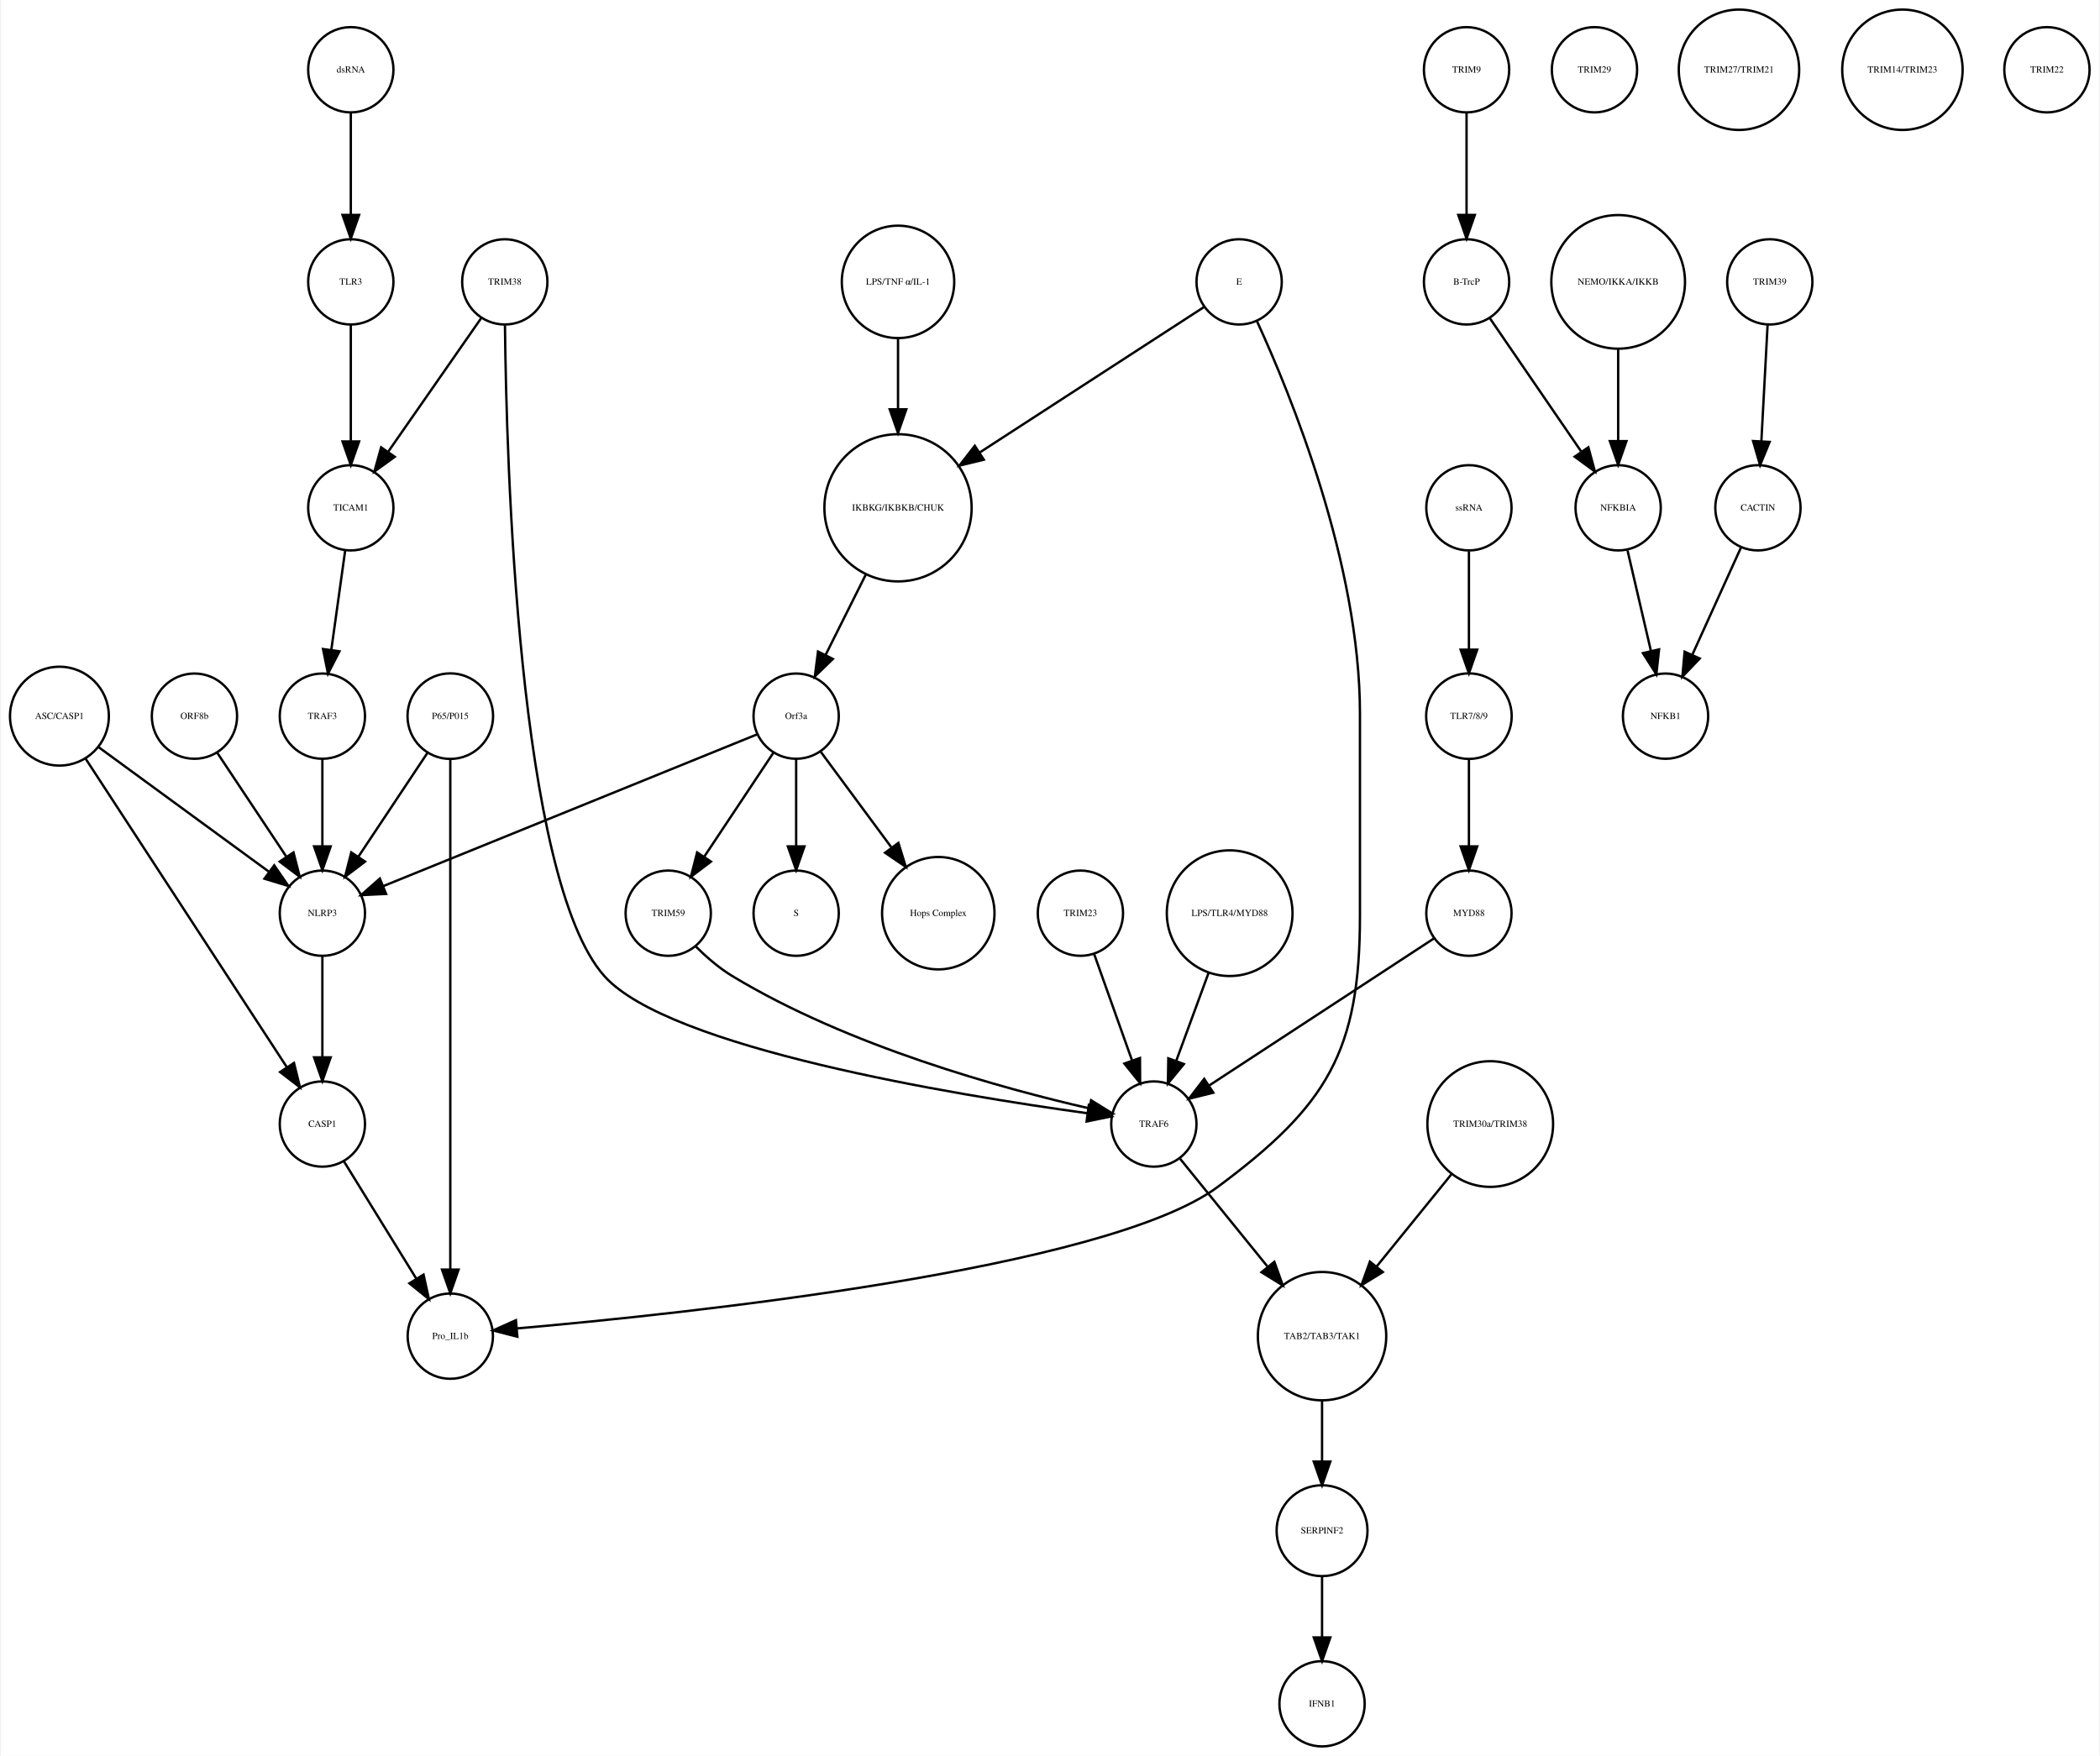
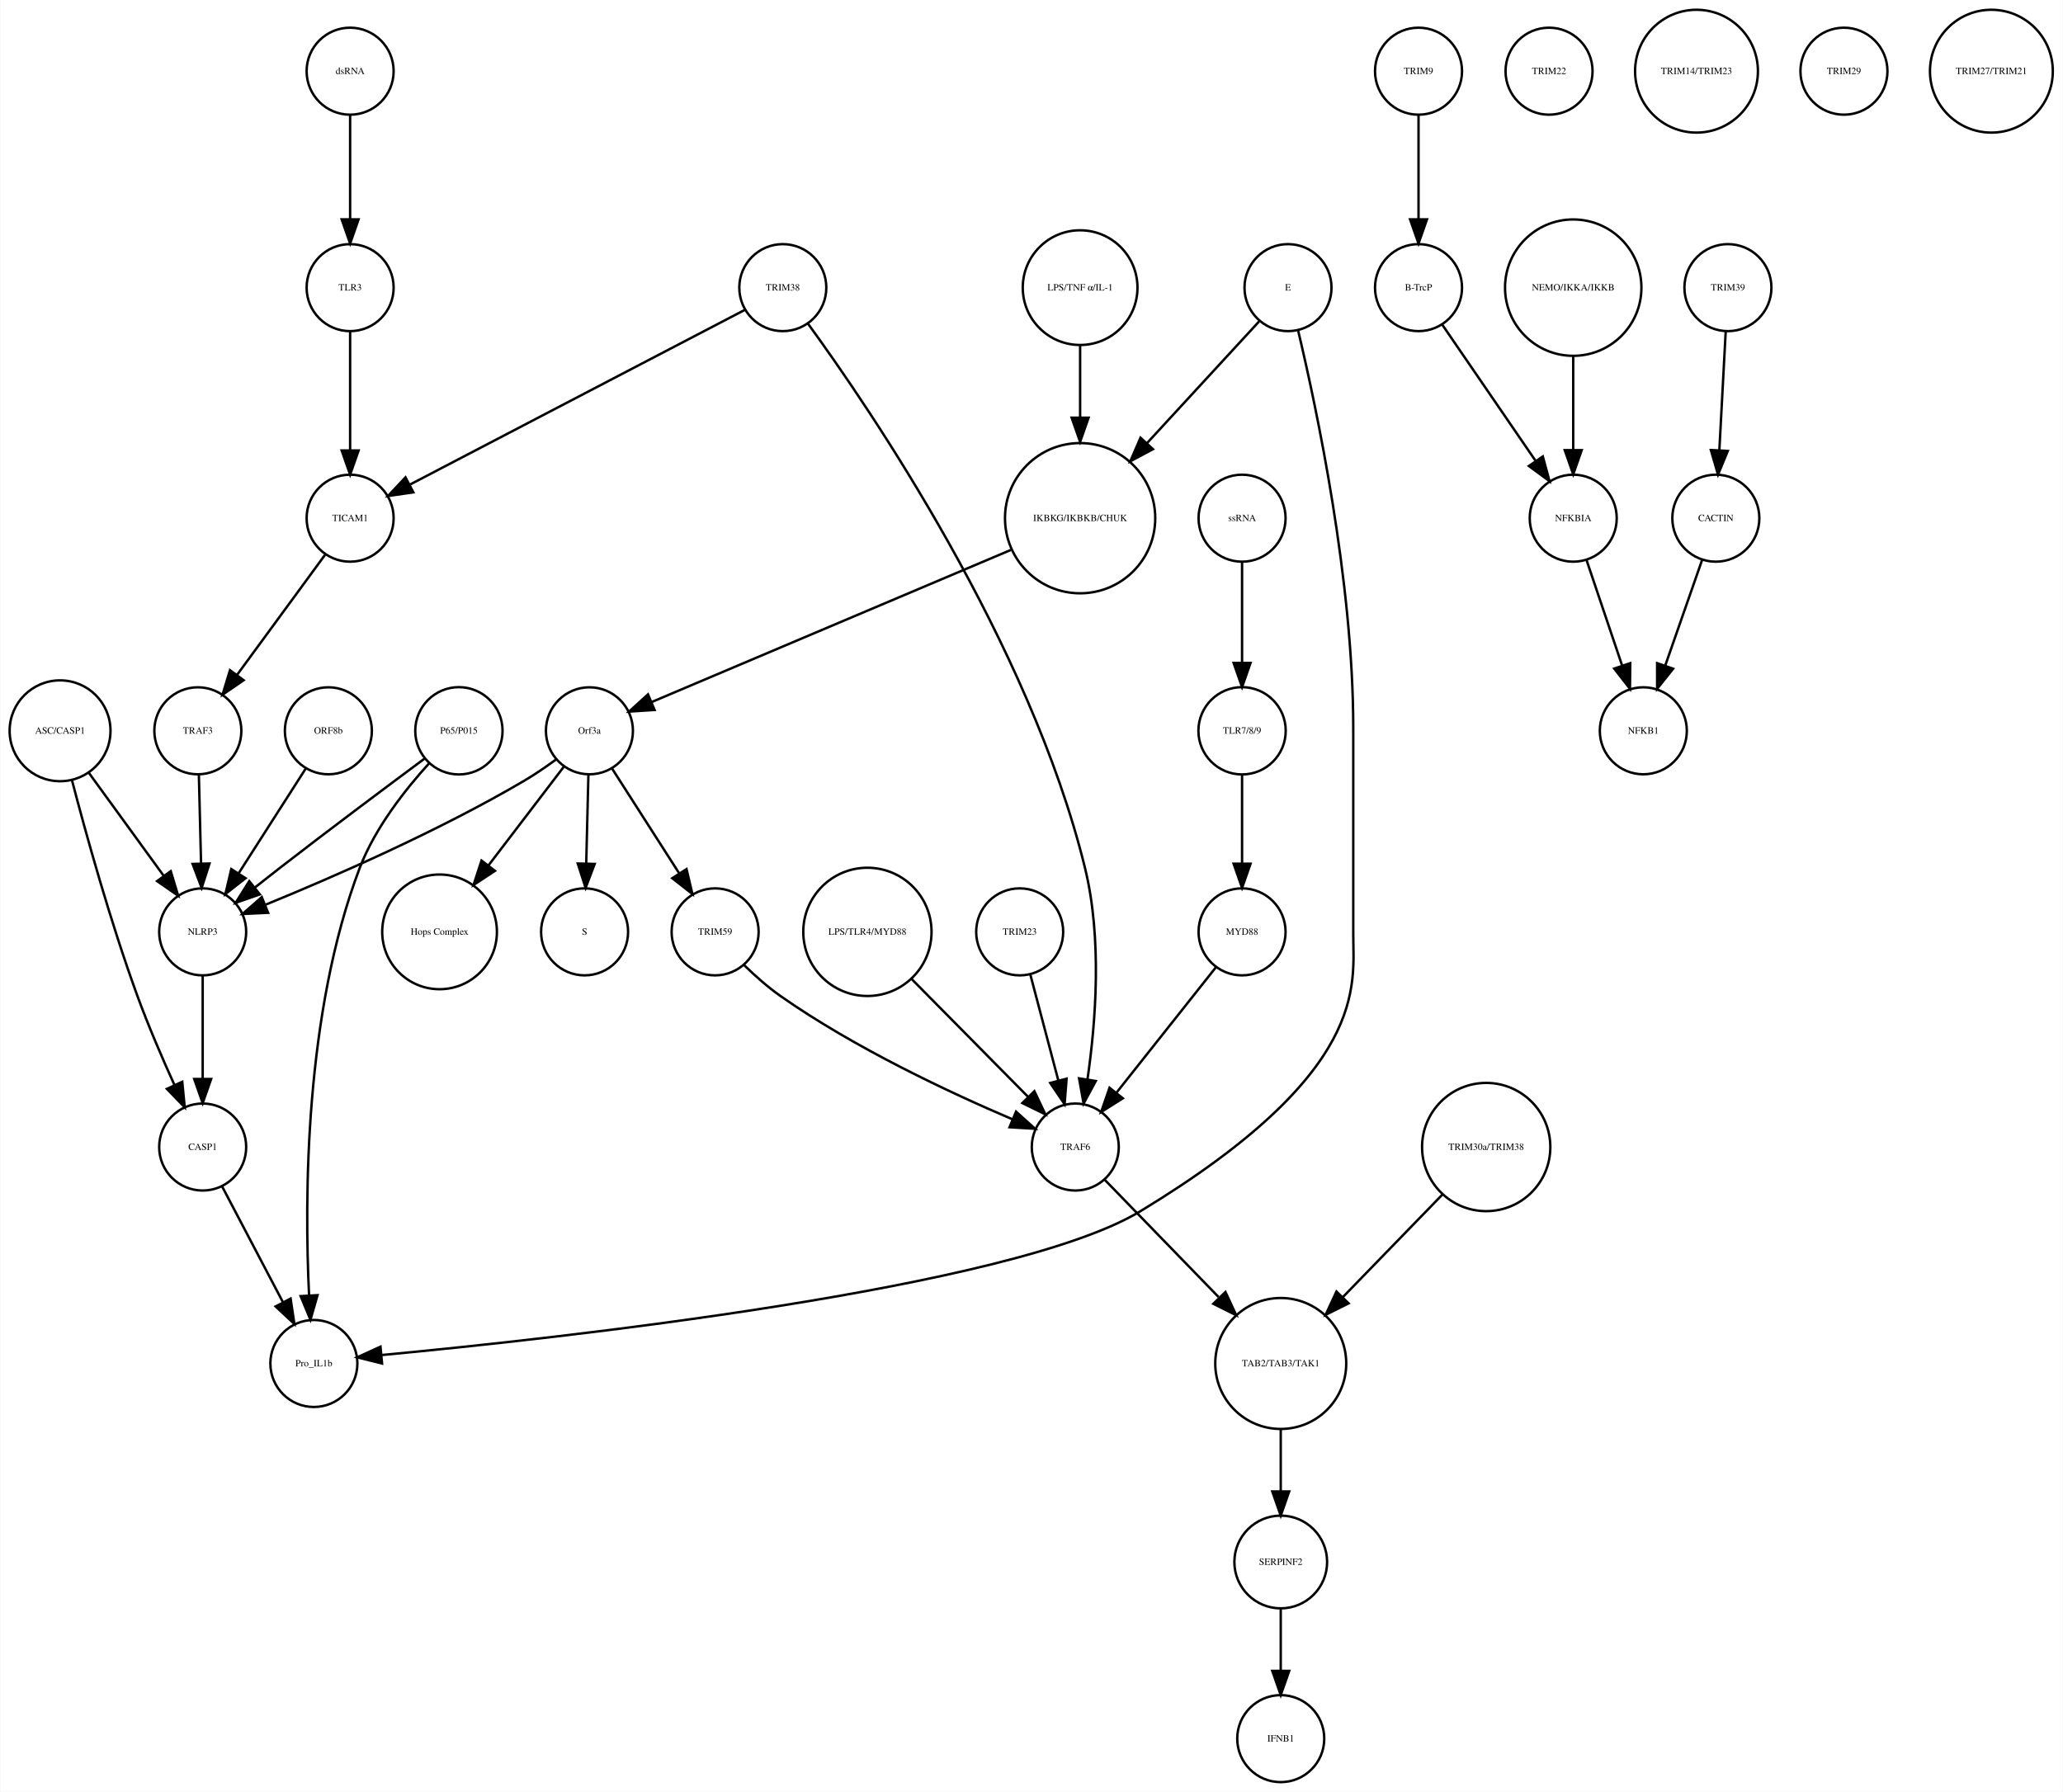
- <svg xmlns="http://www.w3.org/2000/svg" width="886pt" height="741pt" viewBox="0.00 0.00 885.68 741.41">
+ <svg xmlns="http://www.w3.org/2000/svg" width="853pt" height="741pt" viewBox="0.00 0.00 853.14 741.41">
  <g id="graph0" class="graph" transform="scale(1 1) rotate(0) translate(4 737.415)">
-     <polygon fill="white" stroke="none" points="-4,4 -4,-737.415 881.683,-737.415 881.683,4 -4,4" />
+     <polygon fill="white" stroke="none" points="-4,4 -4,-737.415 849.139,-737.415 849.139,4 -4,4" />
    <g id="node1" class="node">
-       <ellipse fill="none" stroke="black" cx="374.683" cy="-522.999" rx="31.08" ry="31.08" />
-       <text text-anchor="middle" x="374.683" y="-521.799" font-family="Times,serif" font-size="4.00">IKBKG/IKBKB/CHUK</text>
+       <ellipse fill="none" stroke="black" cx="442.683" cy="-522.999" rx="31.08" ry="31.08" />
+       <text text-anchor="middle" x="442.683" y="-521.799" font-family="Times,serif" font-size="4.00">IKBKG/IKBKB/CHUK</text>
    </g>
    <g id="node2" class="node">
-       <ellipse fill="none" stroke="black" cx="331.683" cy="-435.026" rx="18" ry="18" />
-       <text text-anchor="middle" x="331.683" y="-433.826" font-family="Times,serif" font-size="4.00">Orf3a</text>
+       <ellipse fill="none" stroke="black" cx="239.683" cy="-435.026" rx="18" ry="18" />
+       <text text-anchor="middle" x="239.683" y="-433.826" font-family="Times,serif" font-size="4.00">Orf3a</text>
    </g>
    <g id="edge1" class="edge">
-       <path fill="none" stroke="black" d="M361.077,-494.796C355.652,-483.949 349.448,-471.545 344.142,-460.936" />
-       <polygon fill="black" stroke="black" points="347.173,-459.173 339.57,-451.795 340.913,-462.304 347.173,-459.173" />
+       <path fill="none" stroke="black" d="M414.028,-509.863C374.4,-493.08 303.459,-463.036 265.432,-446.931" />
+       <polygon fill="black" stroke="black" points="266.645,-443.644 256.072,-442.967 263.915,-450.09 266.645,-443.644" />
    </g>
    <g id="node3" class="node">
-       <ellipse fill="none" stroke="black" cx="331.683" cy="-351.827" rx="18" ry="18" />
-       <text text-anchor="middle" x="331.683" y="-350.627" font-family="Times,serif" font-size="4.00">S</text>
+       <ellipse fill="none" stroke="black" cx="237.683" cy="-351.827" rx="18" ry="18" />
+       <text text-anchor="middle" x="237.683" y="-350.627" font-family="Times,serif" font-size="4.00">S</text>
    </g>
    <g id="edge2" class="edge">
-       <path fill="none" stroke="black" d="M331.683,-416.806C331.683,-406.148 331.683,-392.23 331.683,-380.097" />
-       <polygon fill="black" stroke="black" points="335.183,-380.022 331.683,-370.022 328.183,-380.022 335.183,-380.022" />
+       <path fill="none" stroke="black" d="M239.259,-416.806C238.996,-406.148 238.653,-392.23 238.355,-380.097" />
+       <polygon fill="black" stroke="black" points="241.852,-379.933 238.106,-370.022 234.854,-380.106 241.852,-379.933" />
    </g>
    <g id="node9" class="node">
-       <ellipse fill="none" stroke="black" cx="391.683" cy="-351.827" rx="23.73" ry="23.73" />
-       <text text-anchor="middle" x="391.683" y="-350.627" font-family="Times,serif" font-size="4.00">Hops Complex</text>
+       <ellipse fill="none" stroke="black" cx="177.683" cy="-351.827" rx="23.73" ry="23.73" />
+       <text text-anchor="middle" x="177.683" y="-350.627" font-family="Times,serif" font-size="4.00">Hops Complex</text>
    </g>
    <g id="edge3" class="edge">
-       <path fill="none" stroke="black" d="M342.134,-419.882C350.287,-408.85 361.85,-393.2 371.756,-379.794" />
-       <polygon fill="black" stroke="black" points="374.846,-381.502 377.974,-371.379 369.216,-377.342 374.846,-381.502" />
+       <path fill="none" stroke="black" d="M229.165,-420.252C220.639,-409.086 208.372,-393.02 197.951,-379.371" />
+       <polygon fill="black" stroke="black" points="200.601,-377.075 191.75,-371.251 195.037,-381.323 200.601,-377.075" />
+     </g>
+     <g id="node17" class="node">
+       <ellipse fill="none" stroke="black" cx="79.683" cy="-351.827" rx="18" ry="18" />
+       <text text-anchor="middle" x="79.683" y="-350.627" font-family="Times,serif" font-size="4.00">NLRP3</text>
+     </g>
+     <g id="edge4" class="edge">
+       <path fill="none" stroke="black" d="M226.025,-423.269C221.856,-420.208 217.183,-416.99 212.683,-414.343 177.097,-393.418 133.187,-374.304 105.804,-363.112" />
+       <polygon fill="black" stroke="black" points="106.753,-359.721 96.169,-359.224 104.133,-366.212 106.753,-359.721" />
+     </g>
+     <g id="node38" class="node">
+       <ellipse fill="none" stroke="black" cx="291.683" cy="-351.827" rx="18" ry="18" />
+       <text text-anchor="middle" x="291.683" y="-350.627" font-family="Times,serif" font-size="4.00">TRIM59</text>
+     </g>
+     <g id="edge5" class="edge">
+       <path fill="none" stroke="black" d="M248.979,-419.51C256.696,-407.46 267.816,-390.096 276.774,-376.107" />
+       <polygon fill="black" stroke="black" points="279.846,-377.801 282.291,-367.492 273.951,-374.026 279.846,-377.801" />
+     </g>
+     <g id="node4" class="node">
+       <ellipse fill="none" stroke="black" cx="582.683" cy="-707.959" rx="18" ry="18" />
+       <text text-anchor="middle" x="582.683" y="-706.759" font-family="Times,serif" font-size="4.00">TRIM9</text>
+     </g>
+     <g id="node5" class="node">
+       <ellipse fill="none" stroke="black" cx="582.683" cy="-618.396" rx="18" ry="18" />
+       <text text-anchor="middle" x="582.683" y="-617.196" font-family="Times,serif" font-size="4.00">B-TrcP</text>
+     </g>
+     <g id="edge6" class="edge">
+       <path fill="none" stroke="black" d="M582.683,-689.659C582.683,-677.426 582.683,-660.775 582.683,-646.753" />
+       <polygon fill="black" stroke="black" points="586.183,-646.659 582.683,-636.659 579.183,-646.659 586.183,-646.659" />
+     </g>
+     <g id="node21" class="node">
+       <ellipse fill="none" stroke="black" cx="646.683" cy="-522.999" rx="18" ry="18" />
+       <text text-anchor="middle" x="646.683" y="-521.799" font-family="Times,serif" font-size="4.00">NFKBIA</text>
+     </g>
+     <g id="edge7" class="edge">
+       <path fill="none" stroke="black" d="M592.403,-603.211C602.647,-588.262 618.937,-564.489 631.002,-546.883" />
+       <polygon fill="black" stroke="black" points="634.106,-548.545 636.871,-538.317 628.331,-544.588 634.106,-548.545" />
+     </g>
+     <g id="node6" class="node">
+       <ellipse fill="none" stroke="black" cx="710.683" cy="-618.396" rx="18" ry="18" />
+       <text text-anchor="middle" x="710.683" y="-617.196" font-family="Times,serif" font-size="4.00">TRIM39</text>
+     </g>
+     <g id="node7" class="node">
+       <ellipse fill="none" stroke="black" cx="705.683" cy="-522.999" rx="18" ry="18" />
+       <text text-anchor="middle" x="705.683" y="-521.799" font-family="Times,serif" font-size="4.00">CACTIN</text>
+     </g>
+     <g id="edge8" class="edge">
+       <path fill="none" stroke="black" d="M709.766,-600.265C709.033,-586.573 707.991,-567.12 707.144,-551.288" />
+       <polygon fill="black" stroke="black" points="710.624,-550.819 706.594,-541.021 703.634,-551.193 710.624,-550.819" />
+     </g>
+     <g id="node8" class="node">
+       <ellipse fill="none" stroke="black" cx="675.683" cy="-435.026" rx="18" ry="18" />
+       <text text-anchor="middle" x="675.683" y="-433.826" font-family="Times,serif" font-size="4.00">NFKB1</text>
+     </g>
+     <g id="edge9" class="edge">
+       <path fill="none" stroke="black" d="M700.04,-505.828C695.751,-493.538 689.764,-476.378 684.798,-462.149" />
+       <polygon fill="black" stroke="black" points="688.002,-460.705 681.402,-452.417 681.392,-463.012 688.002,-460.705" />
+     </g>
+     <g id="node10" class="node">
+       <ellipse fill="none" stroke="black" cx="525.683" cy="-91.092" rx="19.184" ry="19.184" />
+       <text text-anchor="middle" x="525.683" y="-89.892" font-family="Times,serif" font-size="4.00">SERPINF2</text>
+     </g>
+     <g id="node37" class="node">
+       <ellipse fill="none" stroke="black" cx="525.683" cy="-18" rx="18" ry="18" />
+       <text text-anchor="middle" x="525.683" y="-16.8" font-family="Times,serif" font-size="4.00">IFNB1</text>
+     </g>
+     <g id="edge10" class="edge">
+       <path fill="none" stroke="black" d="M525.683,-71.784C525.683,-64.031 525.683,-54.836 525.683,-46.309" />
+       <polygon fill="black" stroke="black" points="529.183,-46.025 525.683,-36.026 522.183,-46.026 529.183,-46.025" />
+     </g>
+     <g id="node11" class="node">
+       <ellipse fill="none" stroke="black" cx="140.683" cy="-522.999" rx="18" ry="18" />
+       <text text-anchor="middle" x="140.683" y="-521.799" font-family="Times,serif" font-size="4.00">TICAM1</text>
+     </g>
+     <g id="node28" class="node">
+       <ellipse fill="none" stroke="black" cx="77.683" cy="-435.026" rx="18" ry="18" />
+       <text text-anchor="middle" x="77.683" y="-433.826" font-family="Times,serif" font-size="4.00">TRAF3</text>
+     </g>
+     <g id="edge11" class="edge">
+       <path fill="none" stroke="black" d="M130.28,-507.802C120.372,-494.281 105.31,-473.728 93.84,-458.075" />
+       <polygon fill="black" stroke="black" points="96.626,-455.956 87.892,-449.959 90.98,-460.094 96.626,-455.956" />
+     </g>
+     <g id="node12" class="node">
+       <ellipse fill="none" stroke="black" cx="528.683" cy="-618.396" rx="18" ry="18" />
+       <text text-anchor="middle" x="528.683" y="-617.196" font-family="Times,serif" font-size="4.00">E</text>
+     </g>
+     <g id="edge13" class="edge">
+       <path fill="none" stroke="black" d="M516.725,-604.409C504.798,-591.456 486.048,-571.094 470.402,-554.102" />
+       <polygon fill="black" stroke="black" points="472.815,-551.556 463.467,-546.57 467.666,-556.297 472.815,-551.556" />
+     </g>
+     <g id="node29" class="node">
+       <ellipse fill="none" stroke="black" cx="125.683" cy="-173.231" rx="18" ry="18" />
+       <text text-anchor="middle" x="125.683" y="-172.031" font-family="Times,serif" font-size="4.00">Pro_IL1b</text>
+     </g>
+     <g id="edge12" class="edge">
+       <path fill="none" stroke="black" d="M532.902,-600.517C540.495,-568.608 555.683,-497.149 555.683,-436.026 555.683,-436.026 555.683,-436.026 555.683,-350.827 555.683,-329.602 562.58,-293.871 467.683,-236.277 414.567,-204.041 225.606,-183.518 153.719,-176.723" />
+       <polygon fill="black" stroke="black" points="153.889,-173.224 143.608,-175.786 153.242,-180.194 153.889,-173.224" />
    </g>
    <g id="node13" class="node">
-       <ellipse fill="none" stroke="black" cx="131.683" cy="-351.827" rx="18" ry="18" />
-       <text text-anchor="middle" x="131.683" y="-350.627" font-family="Times,serif" font-size="4.00">NLRP3</text>
-     </g>
-     <g id="edge5" class="edge">
-       <path fill="none" stroke="black" d="M315.316,-427.381C280.583,-413.28 199.266,-380.265 157.478,-363.3" />
-       <polygon fill="black" stroke="black" points="158.577,-359.969 147.995,-359.45 155.944,-366.455 158.577,-359.969" />
-     </g>
-     <g id="node33" class="node">
-       <ellipse fill="none" stroke="black" cx="277.683" cy="-351.827" rx="18" ry="18" />
-       <text text-anchor="middle" x="277.683" y="-350.627" font-family="Times,serif" font-size="4.00">TRIM59</text>
-     </g>
-     <g id="edge4" class="edge">
-       <path fill="none" stroke="black" d="M322.029,-419.51C313.966,-407.385 302.324,-389.88 292.992,-375.847" />
-       <polygon fill="black" stroke="black" points="295.705,-373.607 287.253,-367.218 289.877,-377.483 295.705,-373.607" />
-     </g>
-     <g id="node4" class="node">
-       <ellipse fill="none" stroke="black" cx="614.683" cy="-707.959" rx="18" ry="18" />
-       <text text-anchor="middle" x="614.683" y="-706.759" font-family="Times,serif" font-size="4.00">TRIM9</text>
-     </g>
-     <g id="node5" class="node">
-       <ellipse fill="none" stroke="black" cx="614.683" cy="-618.396" rx="18" ry="18" />
-       <text text-anchor="middle" x="614.683" y="-617.196" font-family="Times,serif" font-size="4.00">B-TrcP</text>
-     </g>
-     <g id="edge6" class="edge">
-       <path fill="none" stroke="black" d="M614.683,-689.659C614.683,-677.426 614.683,-660.775 614.683,-646.753" />
-       <polygon fill="black" stroke="black" points="618.183,-646.659 614.683,-636.659 611.183,-646.659 618.183,-646.659" />
-     </g>
-     <g id="node28" class="node">
-       <ellipse fill="none" stroke="black" cx="678.683" cy="-522.999" rx="18" ry="18" />
-       <text text-anchor="middle" x="678.683" y="-521.799" font-family="Times,serif" font-size="4.00">NFKBIA</text>
-     </g>
-     <g id="edge7" class="edge">
-       <path fill="none" stroke="black" d="M624.403,-603.211C634.647,-588.262 650.937,-564.489 663.002,-546.883" />
-       <polygon fill="black" stroke="black" points="666.106,-548.545 668.871,-538.317 660.331,-544.588 666.106,-548.545" />
-     </g>
-     <g id="node6" class="node">
-       <ellipse fill="none" stroke="black" cx="742.683" cy="-618.396" rx="18" ry="18" />
-       <text text-anchor="middle" x="742.683" y="-617.196" font-family="Times,serif" font-size="4.00">TRIM39</text>
-     </g>
-     <g id="node7" class="node">
-       <ellipse fill="none" stroke="black" cx="737.683" cy="-522.999" rx="18" ry="18" />
-       <text text-anchor="middle" x="737.683" y="-521.799" font-family="Times,serif" font-size="4.00">CACTIN</text>
-     </g>
-     <g id="edge8" class="edge">
-       <path fill="none" stroke="black" d="M741.766,-600.265C741.033,-586.573 739.991,-567.12 739.144,-551.288" />
-       <polygon fill="black" stroke="black" points="742.624,-550.819 738.594,-541.021 735.634,-551.193 742.624,-550.819" />
-     </g>
-     <g id="node8" class="node">
-       <ellipse fill="none" stroke="black" cx="698.683" cy="-435.026" rx="18" ry="18" />
-       <text text-anchor="middle" x="698.683" y="-433.826" font-family="Times,serif" font-size="4.00">NFKB1</text>
-     </g>
-     <g id="edge9" class="edge">
-       <path fill="none" stroke="black" d="M730.53,-506.23C724.812,-493.626 716.689,-475.72 710.078,-461.146" />
-       <polygon fill="black" stroke="black" points="713.109,-459.356 705.791,-451.695 706.735,-462.248 713.109,-459.356" />
-     </g>
-     <g id="node10" class="node">
-       <ellipse fill="none" stroke="black" cx="553.683" cy="-173.231" rx="27.094" ry="27.094" />
-       <text text-anchor="middle" x="553.683" y="-172.031" font-family="Times,serif" font-size="4.00">TAB2/TAB3/TAK1</text>
+       <ellipse fill="none" stroke="black" cx="354.683" cy="-351.827" rx="26.533" ry="26.533" />
+       <text text-anchor="middle" x="354.683" y="-350.627" font-family="Times,serif" font-size="4.00">LPS/TLR4/MYD88</text>
+     </g>
+     <g id="node39" class="node">
+       <ellipse fill="none" stroke="black" cx="440.683" cy="-262.794" rx="18" ry="18" />
+       <text text-anchor="middle" x="440.683" y="-261.594" font-family="Times,serif" font-size="4.00">TRAF6</text>
+     </g>
+     <g id="edge14" class="edge">
+       <path fill="none" stroke="black" d="M372.921,-332.369C387.113,-318.007 406.763,-298.121 421.25,-283.461" />
+       <polygon fill="black" stroke="black" points="423.759,-285.901 428.298,-276.327 418.78,-280.98 423.759,-285.901" />
+     </g>
+     <g id="node14" class="node">
+       <ellipse fill="none" stroke="black" cx="509.683" cy="-435.026" rx="18.062" ry="18.062" />
+       <text text-anchor="middle" x="509.683" y="-433.826" font-family="Times,serif" font-size="4.00">TLR7/8/9</text>
+     </g>
+     <g id="node36" class="node">
+       <ellipse fill="none" stroke="black" cx="509.683" cy="-351.827" rx="18" ry="18" />
+       <text text-anchor="middle" x="509.683" y="-350.627" font-family="Times,serif" font-size="4.00">MYD88</text>
+     </g>
+     <g id="edge15" class="edge">
+       <path fill="none" stroke="black" d="M509.683,-416.806C509.683,-406.148 509.683,-392.23 509.683,-380.097" />
+       <polygon fill="black" stroke="black" points="513.183,-380.022 509.683,-370.022 506.183,-380.022 513.183,-380.022" />
+     </g>
+     <g id="node15" class="node">
+       <ellipse fill="none" stroke="black" cx="79.683" cy="-262.794" rx="18" ry="18" />
+       <text text-anchor="middle" x="79.683" y="-261.594" font-family="Times,serif" font-size="4.00">CASP1</text>
+     </g>
+     <g id="edge16" class="edge">
+       <path fill="none" stroke="black" d="M87.695,-246.542C94.645,-233.313 104.827,-213.931 112.901,-198.562" />
+       <polygon fill="black" stroke="black" points="116.056,-200.083 117.608,-189.602 109.859,-196.827 116.056,-200.083" />
    </g>
    <g id="node16" class="node">
-       <ellipse fill="none" stroke="black" cx="553.683" cy="-91.092" rx="19.184" ry="19.184" />
-       <text text-anchor="middle" x="553.683" y="-89.892" font-family="Times,serif" font-size="4.00">SERPINF2</text>
-     </g>
-     <g id="edge10" class="edge">
-       <path fill="none" stroke="black" d="M553.683,-145.99C553.683,-137.774 553.683,-128.673 553.683,-120.325" />
-       <polygon fill="black" stroke="black" points="557.183,-120.277 553.683,-110.277 550.183,-120.277 557.183,-120.277" />
-     </g>
-     <g id="node11" class="node">
-       <ellipse fill="none" stroke="black" cx="553.683" cy="-18" rx="18" ry="18" />
-       <text text-anchor="middle" x="553.683" y="-16.8" font-family="Times,serif" font-size="4.00">IFNB1</text>
-     </g>
-     <g id="node12" class="node">
-       <ellipse fill="none" stroke="black" cx="668.683" cy="-707.959" rx="18" ry="18" />
-       <text text-anchor="middle" x="668.683" y="-706.759" font-family="Times,serif" font-size="4.00">TRIM29</text>
+       <ellipse fill="none" stroke="black" cx="509.683" cy="-522.999" rx="18" ry="18" />
+       <text text-anchor="middle" x="509.683" y="-521.799" font-family="Times,serif" font-size="4.00">ssRNA</text>
+     </g>
+     <g id="edge17" class="edge">
+       <path fill="none" stroke="black" d="M509.683,-504.601C509.683,-492.754 509.683,-476.83 509.683,-463.309" />
+       <polygon fill="black" stroke="black" points="513.183,-463.105 509.683,-453.105 506.183,-463.105 513.183,-463.105" />
+     </g>
+     <g id="edge18" class="edge">
+       <path fill="none" stroke="black" d="M79.683,-333.632C79.683,-321.473 79.683,-304.923 79.683,-290.986" />
+       <polygon fill="black" stroke="black" points="83.183,-290.953 79.683,-280.953 76.183,-290.953 83.183,-290.953" />
+     </g>
+     <g id="node18" class="node">
+       <ellipse fill="none" stroke="black" cx="610.683" cy="-262.794" rx="26.533" ry="26.533" />
+       <text text-anchor="middle" x="610.683" y="-261.594" font-family="Times,serif" font-size="4.00">TRIM30a/TRIM38</text>
    </g>
    <g id="node26" class="node">
-       <ellipse fill="none" stroke="black" cx="131.683" cy="-262.794" rx="18" ry="18" />
-       <text text-anchor="middle" x="131.683" y="-261.594" font-family="Times,serif" font-size="4.00">CASP1</text>
-     </g>
-     <g id="edge11" class="edge">
-       <path fill="none" stroke="black" d="M131.683,-333.632C131.683,-321.473 131.683,-304.923 131.683,-290.986" />
-       <polygon fill="black" stroke="black" points="135.183,-290.953 131.683,-280.953 128.183,-290.953 135.183,-290.953" />
-     </g>
-     <g id="node14" class="node">
-       <ellipse fill="none" stroke="black" cx="451.683" cy="-351.827" rx="18" ry="18" />
-       <text text-anchor="middle" x="451.683" y="-350.627" font-family="Times,serif" font-size="4.00">TRIM23</text>
-     </g>
-     <g id="node34" class="node">
-       <ellipse fill="none" stroke="black" cx="482.683" cy="-262.794" rx="18" ry="18" />
-       <text text-anchor="middle" x="482.683" y="-261.594" font-family="Times,serif" font-size="4.00">TRAF6</text>
-     </g>
-     <g id="edge12" class="edge">
-       <path fill="none" stroke="black" d="M457.514,-334.457C462.017,-321.814 468.333,-304.082 473.511,-289.544" />
-       <polygon fill="black" stroke="black" points="476.82,-290.685 476.878,-280.091 470.226,-288.337 476.82,-290.685" />
-     </g>
-     <g id="node15" class="node">
-       <ellipse fill="none" stroke="black" cx="615.683" cy="-351.827" rx="18" ry="18" />
-       <text text-anchor="middle" x="615.683" y="-350.627" font-family="Times,serif" font-size="4.00">MYD88</text>
-     </g>
-     <g id="edge13" class="edge">
-       <path fill="none" stroke="black" d="M600.941,-341.18C577.973,-326.15 533.444,-297.011 506.063,-279.094" />
-       <polygon fill="black" stroke="black" points="507.775,-276.031 497.49,-273.484 503.942,-281.888 507.775,-276.031" />
-     </g>
-     <g id="edge14" class="edge">
-       <path fill="none" stroke="black" d="M553.683,-71.784C553.683,-64.031 553.683,-54.836 553.683,-46.309" />
-       <polygon fill="black" stroke="black" points="557.183,-46.025 553.683,-36.026 550.183,-46.026 557.183,-46.025" />
-     </g>
-     <g id="node17" class="node">
-       <ellipse fill="none" stroke="black" cx="615.683" cy="-435.026" rx="18.062" ry="18.062" />
-       <text text-anchor="middle" x="615.683" y="-433.826" font-family="Times,serif" font-size="4.00">TLR7/8/9</text>
-     </g>
-     <g id="edge15" class="edge">
-       <path fill="none" stroke="black" d="M615.683,-416.806C615.683,-406.148 615.683,-392.23 615.683,-380.097" />
-       <polygon fill="black" stroke="black" points="619.183,-380.022 615.683,-370.022 612.183,-380.022 619.183,-380.022" />
-     </g>
-     <g id="node18" class="node">
-       <ellipse fill="none" stroke="black" cx="729.683" cy="-707.959" rx="25.412" ry="25.412" />
-       <text text-anchor="middle" x="729.683" y="-706.759" font-family="Times,serif" font-size="4.00">TRIM27/TRIM21</text>
+       <ellipse fill="none" stroke="black" cx="525.683" cy="-173.231" rx="27.094" ry="27.094" />
+       <text text-anchor="middle" x="525.683" y="-172.031" font-family="Times,serif" font-size="4.00">TAB2/TAB3/TAK1</text>
+     </g>
+     <g id="edge19" class="edge">
+       <path fill="none" stroke="black" d="M592.657,-243.224C580.65,-230.855 564.691,-214.415 551.363,-200.685" />
+       <polygon fill="black" stroke="black" points="553.747,-198.117 544.271,-193.379 548.725,-202.992 553.747,-198.117" />
    </g>
    <g id="node19" class="node">
-       <ellipse fill="none" stroke="black" cx="615.683" cy="-522.999" rx="18" ry="18" />
-       <text text-anchor="middle" x="615.683" y="-521.799" font-family="Times,serif" font-size="4.00">ssRNA</text>
-     </g>
-     <g id="edge16" class="edge">
-       <path fill="none" stroke="black" d="M615.683,-504.601C615.683,-492.754 615.683,-476.83 615.683,-463.309" />
-       <polygon fill="black" stroke="black" points="619.183,-463.105 615.683,-453.105 612.183,-463.105 619.183,-463.105" />
-     </g>
-     <g id="node20" class="node">
-       <ellipse fill="none" stroke="black" cx="798.683" cy="-707.959" rx="25.412" ry="25.412" />
-       <text text-anchor="middle" x="798.683" y="-706.759" font-family="Times,serif" font-size="4.00">TRIM14/TRIM23</text>
-     </g>
-     <g id="node21" class="node">
-       <ellipse fill="none" stroke="black" cx="143.683" cy="-522.999" rx="18" ry="18" />
-       <text text-anchor="middle" x="143.683" y="-521.799" font-family="Times,serif" font-size="4.00">TICAM1</text>
-     </g>
-     <g id="node22" class="node">
-       <ellipse fill="none" stroke="black" cx="131.683" cy="-435.026" rx="18" ry="18" />
-       <text text-anchor="middle" x="131.683" y="-433.826" font-family="Times,serif" font-size="4.00">TRAF3</text>
-     </g>
-     <g id="edge17" class="edge">
-       <path fill="none" stroke="black" d="M141.312,-505.013C139.636,-493.003 137.354,-476.654 135.432,-462.887" />
-       <polygon fill="black" stroke="black" points="138.898,-462.397 134.049,-452.976 131.965,-463.364 138.898,-462.397" />
-     </g>
-     <g id="edge18" class="edge">
-       <path fill="none" stroke="black" d="M131.683,-416.806C131.683,-406.148 131.683,-392.23 131.683,-380.097" />
-       <polygon fill="black" stroke="black" points="135.183,-380.022 131.683,-370.022 128.183,-380.022 135.183,-380.022" />
-     </g>
-     <g id="node23" class="node">
-       <ellipse fill="none" stroke="black" cx="514.683" cy="-351.827" rx="26.533" ry="26.533" />
-       <text text-anchor="middle" x="514.683" y="-350.627" font-family="Times,serif" font-size="4.00">LPS/TLR4/MYD88</text>
-     </g>
-     <g id="edge19" class="edge">
-       <path fill="none" stroke="black" d="M505.769,-326.583C501.535,-315.068 496.472,-301.297 492.167,-289.59" />
-       <polygon fill="black" stroke="black" points="495.356,-288.119 488.62,-279.941 488.786,-290.535 495.356,-288.119" />
-     </g>
-     <g id="node24" class="node">
-       <ellipse fill="none" stroke="black" cx="374.683" cy="-618.396" rx="23.73" ry="23.73" />
-       <text text-anchor="middle" x="374.683" y="-617.196" font-family="Times,serif" font-size="4.00">LPS/TNF α/IL-1</text>
-     </g>
-     <g id="edge20" class="edge">
-       <path fill="none" stroke="black" d="M374.683,-594.309C374.683,-585.408 374.683,-574.955 374.683,-564.87" />
-       <polygon fill="black" stroke="black" points="378.183,-564.574 374.683,-554.574 371.183,-564.574 378.183,-564.574" />
-     </g>
-     <g id="node25" class="node">
-       <ellipse fill="none" stroke="black" cx="678.683" cy="-618.396" rx="28.215" ry="28.215" />
-       <text text-anchor="middle" x="678.683" y="-617.196" font-family="Times,serif" font-size="4.00">NEMO/IKKA/IKKB</text>
-     </g>
-     <g id="edge21" class="edge">
-       <path fill="none" stroke="black" d="M678.683,-590.13C678.683,-577.887 678.683,-563.475 678.683,-551.235" />
-       <polygon fill="black" stroke="black" points="682.183,-551.147 678.683,-541.147 675.183,-551.147 682.183,-551.147" />
-     </g>
-     <g id="node39" class="node">
-       <ellipse fill="none" stroke="black" cx="185.683" cy="-173.231" rx="18" ry="18" />
-       <text text-anchor="middle" x="185.683" y="-172.031" font-family="Times,serif" font-size="4.00">Pro_IL1b</text>
-     </g>
-     <g id="edge22" class="edge">
-       <path fill="none" stroke="black" d="M140.843,-246.94C149.194,-233.398 161.667,-213.174 171.339,-197.49" />
-       <polygon fill="black" stroke="black" points="174.388,-199.214 176.658,-188.865 168.43,-195.54 174.388,-199.214" />
-     </g>
-     <g id="node27" class="node">
-       <ellipse fill="none" stroke="black" cx="859.683" cy="-707.959" rx="18" ry="18" />
-       <text text-anchor="middle" x="859.683" y="-706.759" font-family="Times,serif" font-size="4.00">TRIM22</text>
-     </g>
-     <g id="edge23" class="edge">
-       <path fill="none" stroke="black" d="M682.634,-505.013C685.446,-492.925 689.281,-476.442 692.497,-462.619" />
-       <polygon fill="black" stroke="black" points="695.951,-463.217 694.808,-452.684 689.133,-461.631 695.951,-463.217" />
-     </g>
-     <g id="node29" class="node">
-       <ellipse fill="none" stroke="black" cx="143.683" cy="-707.959" rx="18" ry="18" />
-       <text text-anchor="middle" x="143.683" y="-706.759" font-family="Times,serif" font-size="4.00">dsRNA</text>
-     </g>
-     <g id="node36" class="node">
-       <ellipse fill="none" stroke="black" cx="143.683" cy="-618.396" rx="18" ry="18" />
-       <text text-anchor="middle" x="143.683" y="-617.196" font-family="Times,serif" font-size="4.00">TLR3</text>
-     </g>
-     <g id="edge24" class="edge">
-       <path fill="none" stroke="black" d="M143.683,-689.659C143.683,-677.426 143.683,-660.775 143.683,-646.753" />
-       <polygon fill="black" stroke="black" points="147.183,-646.659 143.683,-636.659 140.183,-646.659 147.183,-646.659" />
-     </g>
-     <g id="node30" class="node">
-       <ellipse fill="none" stroke="black" cx="518.683" cy="-618.396" rx="18" ry="18" />
-       <text text-anchor="middle" x="518.683" y="-617.196" font-family="Times,serif" font-size="4.00">E</text>
-     </g>
-     <g id="edge25" class="edge">
-       <path fill="none" stroke="black" d="M503.815,-607.752C481.643,-593.372 439.299,-565.908 409.147,-546.352" />
-       <polygon fill="black" stroke="black" points="410.9,-543.317 400.605,-540.812 407.09,-549.19 410.9,-543.317" />
-     </g>
-     <g id="edge26" class="edge">
-       <path fill="none" stroke="black" d="M526.208,-601.8C540.395,-570.919 569.683,-499.482 569.683,-436.026 569.683,-436.026 569.683,-436.026 569.683,-350.827 569.683,-293.355 555.824,-270.542 509.683,-236.277 462.655,-201.354 283.915,-182.626 213.978,-176.509" />
-       <polygon fill="black" stroke="black" points="213.986,-172.998 203.725,-175.636 213.391,-179.972 213.986,-172.998" />
-     </g>
-     <g id="node31" class="node">
-       <ellipse fill="none" stroke="black" cx="624.683" cy="-262.794" rx="26.533" ry="26.533" />
-       <text text-anchor="middle" x="624.683" y="-261.594" font-family="Times,serif" font-size="4.00">TRIM30a/TRIM38</text>
-     </g>
-     <g id="edge27" class="edge">
-       <path fill="none" stroke="black" d="M608.216,-241.485C598.874,-229.964 587.035,-215.363 576.777,-202.713" />
-       <polygon fill="black" stroke="black" points="579.324,-200.296 570.307,-194.733 573.886,-204.705 579.324,-200.296" />
-     </g>
-     <g id="node32" class="node">
-       <ellipse fill="none" stroke="black" cx="77.683" cy="-435.026" rx="18" ry="18" />
-       <text text-anchor="middle" x="77.683" y="-433.826" font-family="Times,serif" font-size="4.00">ORF8b</text>
-     </g>
-     <g id="edge28" class="edge">
-       <path fill="none" stroke="black" d="M87.337,-419.51C95.4,-407.385 107.042,-389.88 116.374,-375.847" />
-       <polygon fill="black" stroke="black" points="119.489,-377.483 122.112,-367.218 113.66,-373.607 119.489,-377.483" />
-     </g>
-     <g id="edge29" class="edge">
-       <path fill="none" stroke="black" d="M289.132,-337.937C293.628,-333.464 299.057,-328.721 304.683,-325.31 353.671,-295.615 418.979,-277.752 455.323,-269.435" />
-       <polygon fill="black" stroke="black" points="456.189,-272.828 465.195,-267.249 454.675,-265.994 456.189,-272.828" />
-     </g>
-     <g id="edge30" class="edge">
-       <path fill="none" stroke="black" d="M493.777,-248.112C503.583,-236.018 518.205,-217.985 530.548,-202.762" />
-       <polygon fill="black" stroke="black" points="533.547,-204.622 537.126,-194.65 528.109,-200.213 533.547,-204.622" />
-     </g>
-     <g id="node35" class="node">
-       <ellipse fill="none" stroke="black" cx="208.683" cy="-618.396" rx="18" ry="18" />
-       <text text-anchor="middle" x="208.683" y="-617.196" font-family="Times,serif" font-size="4.00">TRIM38</text>
-     </g>
-     <g id="edge32" class="edge">
-       <path fill="none" stroke="black" d="M198.811,-603.211C188.407,-588.262 171.862,-564.489 159.609,-546.883" />
-       <polygon fill="black" stroke="black" points="162.233,-544.526 153.648,-538.317 156.487,-548.524 162.233,-544.526" />
-     </g>
-     <g id="edge31" class="edge">
-       <path fill="none" stroke="black" d="M208.757,-600.093C209.354,-543.68 214.156,-366.356 250.683,-325.31 277.757,-294.887 398.744,-275.059 454.445,-267.383" />
-       <polygon fill="black" stroke="black" points="455.223,-270.81 464.668,-266.01 454.291,-263.872 455.223,-270.81" />
-     </g>
-     <g id="edge33" class="edge">
-       <path fill="none" stroke="black" d="M143.683,-600.265C143.683,-586.573 143.683,-567.12 143.683,-551.288" />
-       <polygon fill="black" stroke="black" points="147.183,-551.02 143.683,-541.021 140.183,-551.021 147.183,-551.02" />
-     </g>
-     <g id="node37" class="node">
      <ellipse fill="none" stroke="black" cx="20.683" cy="-435.026" rx="20.867" ry="20.867" />
      <text text-anchor="middle" x="20.683" y="-433.826" font-family="Times,serif" font-size="4.00">ASC/CASP1</text>
    </g>
-     <g id="edge34" class="edge">
-       <path fill="none" stroke="black" d="M37.061,-422.045C56.142,-408.087 87.776,-384.946 109.161,-369.303" />
-       <polygon fill="black" stroke="black" points="111.352,-372.036 117.356,-363.307 107.219,-366.387 111.352,-372.036" />
-     </g>
-     <g id="edge35" class="edge">
-       <path fill="none" stroke="black" d="M31.528,-417.394C51.459,-386.828 93.943,-321.672 116.645,-286.856" />
-       <polygon fill="black" stroke="black" points="119.697,-288.584 122.227,-278.295 113.834,-284.76 119.697,-288.584" />
-     </g>
-     <g id="node38" class="node">
+     <g id="edge20" class="edge">
+       <path fill="none" stroke="black" d="M25.616,-414.54C31.355,-392.595 41.486,-355.992 52.683,-325.31 57.198,-312.938 62.983,-299.511 68.04,-288.368" />
+       <polygon fill="black" stroke="black" points="71.237,-289.793 72.245,-279.246 64.88,-286.862 71.237,-289.793" />
+     </g>
+     <g id="edge21" class="edge">
+       <path fill="none" stroke="black" d="M32.622,-417.594C41.517,-405.354 53.759,-388.505 63.528,-375.061" />
+       <polygon fill="black" stroke="black" points="66.483,-376.947 69.53,-366.8 60.82,-372.833 66.483,-376.947" />
+     </g>
+     <g id="node20" class="node">
+       <ellipse fill="none" stroke="black" cx="140.683" cy="-707.959" rx="18" ry="18" />
+       <text text-anchor="middle" x="140.683" y="-706.759" font-family="Times,serif" font-size="4.00">dsRNA</text>
+     </g>
+     <g id="node33" class="node">
+       <ellipse fill="none" stroke="black" cx="140.683" cy="-618.396" rx="18" ry="18" />
+       <text text-anchor="middle" x="140.683" y="-617.196" font-family="Times,serif" font-size="4.00">TLR3</text>
+     </g>
+     <g id="edge22" class="edge">
+       <path fill="none" stroke="black" d="M140.683,-689.659C140.683,-677.426 140.683,-660.775 140.683,-646.753" />
+       <polygon fill="black" stroke="black" points="144.183,-646.659 140.683,-636.659 137.183,-646.659 144.183,-646.659" />
+     </g>
+     <g id="edge23" class="edge">
+       <path fill="none" stroke="black" d="M652.138,-505.828C656.283,-493.538 662.071,-476.378 666.871,-462.149" />
+       <polygon fill="black" stroke="black" points="670.274,-463.011 670.154,-452.417 663.641,-460.774 670.274,-463.011" />
+     </g>
+     <g id="node22" class="node">
+       <ellipse fill="none" stroke="black" cx="646.683" cy="-618.396" rx="28.215" ry="28.215" />
+       <text text-anchor="middle" x="646.683" y="-617.196" font-family="Times,serif" font-size="4.00">NEMO/IKKA/IKKB</text>
+     </g>
+     <g id="edge24" class="edge">
+       <path fill="none" stroke="black" d="M646.683,-590.13C646.683,-577.887 646.683,-563.475 646.683,-551.235" />
+       <polygon fill="black" stroke="black" points="650.183,-551.147 646.683,-541.147 643.183,-551.147 650.183,-551.147" />
+     </g>
+     <g id="node23" class="node">
+       <ellipse fill="none" stroke="black" cx="131.683" cy="-435.026" rx="18" ry="18" />
+       <text text-anchor="middle" x="131.683" y="-433.826" font-family="Times,serif" font-size="4.00">ORF8b</text>
+     </g>
+     <g id="edge25" class="edge">
+       <path fill="none" stroke="black" d="M122.386,-419.51C114.67,-407.46 103.55,-390.096 94.591,-376.107" />
+       <polygon fill="black" stroke="black" points="97.415,-374.026 89.074,-367.492 91.52,-377.801 97.415,-374.026" />
+     </g>
+     <g id="node24" class="node">
+       <ellipse fill="none" stroke="black" cx="417.683" cy="-351.827" rx="18" ry="18" />
+       <text text-anchor="middle" x="417.683" y="-350.627" font-family="Times,serif" font-size="4.00">TRIM23</text>
+     </g>
+     <g id="edge26" class="edge">
+       <path fill="none" stroke="black" d="M422.118,-334.046C425.395,-321.645 429.922,-304.513 433.685,-290.273" />
+       <polygon fill="black" stroke="black" points="437.091,-291.086 436.262,-280.523 430.323,-289.297 437.091,-291.086" />
+     </g>
+     <g id="node25" class="node">
+       <ellipse fill="none" stroke="black" cx="442.683" cy="-618.396" rx="23.73" ry="23.73" />
+       <text text-anchor="middle" x="442.683" y="-617.196" font-family="Times,serif" font-size="4.00">LPS/TNF α/IL-1</text>
+     </g>
+     <g id="edge27" class="edge">
+       <path fill="none" stroke="black" d="M442.683,-594.309C442.683,-585.408 442.683,-574.955 442.683,-564.87" />
+       <polygon fill="black" stroke="black" points="446.183,-564.574 442.683,-554.574 439.183,-564.574 446.183,-564.574" />
+     </g>
+     <g id="edge28" class="edge">
+       <path fill="none" stroke="black" d="M525.683,-145.99C525.683,-137.774 525.683,-128.673 525.683,-120.325" />
+       <polygon fill="black" stroke="black" points="529.183,-120.277 525.683,-110.277 522.183,-120.277 529.183,-120.277" />
+     </g>
+     <g id="node27" class="node">
+       <ellipse fill="none" stroke="black" cx="636.683" cy="-707.959" rx="18" ry="18" />
+       <text text-anchor="middle" x="636.683" y="-706.759" font-family="Times,serif" font-size="4.00">TRIM22</text>
+     </g>
+     <g id="edge29" class="edge">
+       <path fill="none" stroke="black" d="M78.107,-416.806C78.37,-406.148 78.712,-392.23 79.011,-380.097" />
+       <polygon fill="black" stroke="black" points="82.512,-380.106 79.259,-370.022 75.514,-379.933 82.512,-380.106" />
+     </g>
+     <g id="node30" class="node">
+       <ellipse fill="none" stroke="black" cx="697.683" cy="-707.959" rx="25.412" ry="25.412" />
+       <text text-anchor="middle" x="697.683" y="-706.759" font-family="Times,serif" font-size="4.00">TRIM14/TRIM23</text>
+     </g>
+     <g id="node31" class="node">
+       <ellipse fill="none" stroke="black" cx="758.683" cy="-707.959" rx="18" ry="18" />
+       <text text-anchor="middle" x="758.683" y="-706.759" font-family="Times,serif" font-size="4.00">TRIM29</text>
+     </g>
+     <g id="node32" class="node">
      <ellipse fill="none" stroke="black" cx="185.683" cy="-435.026" rx="18.062" ry="18.062" />
      <text text-anchor="middle" x="185.683" y="-433.826" font-family="Times,serif" font-size="4.00">P65/P015</text>
    </g>
+     <g id="edge30" class="edge">
+       <path fill="none" stroke="black" d="M171.407,-423.469C156.438,-412.356 132.274,-394.295 111.683,-378.343 108.27,-375.7 104.676,-372.874 101.177,-370.101" />
+       <polygon fill="black" stroke="black" points="103.321,-367.335 93.32,-363.839 98.958,-372.809 103.321,-367.335" />
+     </g>
+     <g id="edge31" class="edge">
+       <path fill="none" stroke="black" d="M173.324,-421.523C163.72,-410.965 151.004,-394.948 144.683,-378.343 121.833,-318.323 121.756,-241.498 123.701,-201.384" />
+       <polygon fill="black" stroke="black" points="127.2,-201.499 124.27,-191.317 120.211,-201.103 127.2,-201.499" />
+     </g>
+     <g id="edge32" class="edge">
+       <path fill="none" stroke="black" d="M140.683,-600.265C140.683,-586.573 140.683,-567.12 140.683,-551.288" />
+       <polygon fill="black" stroke="black" points="144.183,-551.02 140.683,-541.021 137.183,-551.021 144.183,-551.02" />
+     </g>
+     <g id="node34" class="node">
+       <ellipse fill="none" stroke="black" cx="819.683" cy="-707.959" rx="25.412" ry="25.412" />
+       <text text-anchor="middle" x="819.683" y="-706.759" font-family="Times,serif" font-size="4.00">TRIM27/TRIM21</text>
+     </g>
+     <g id="node35" class="node">
+       <ellipse fill="none" stroke="black" cx="319.683" cy="-618.396" rx="18" ry="18" />
+       <text text-anchor="middle" x="319.683" y="-617.196" font-family="Times,serif" font-size="4.00">TRIM38</text>
+     </g>
+     <g id="edge33" class="edge">
+       <path fill="none" stroke="black" d="M304.111,-609.271C273.035,-593.056 203.093,-556.562 165.576,-536.987" />
+       <polygon fill="black" stroke="black" points="166.831,-533.694 156.346,-532.171 163.593,-539.9 166.831,-533.694" />
+     </g>
+     <g id="edge34" class="edge">
+       <path fill="none" stroke="black" d="M330.05,-603.557C355.724,-568.311 421.833,-471.352 444.683,-378.343 451.888,-349.017 449.145,-314.206 445.716,-290.718" />
+       <polygon fill="black" stroke="black" points="449.163,-290.105 444.126,-280.784 442.251,-291.211 449.163,-290.105" />
+     </g>
+     <g id="edge35" class="edge">
+       <path fill="none" stroke="black" d="M498.902,-337.228C487.863,-323.305 470.545,-301.461 457.664,-285.213" />
+       <polygon fill="black" stroke="black" points="460.344,-282.959 451.388,-277.297 454.858,-287.308 460.344,-282.959" />
+     </g>
+     <g id="edge36" class="edge">
+       <path fill="none" stroke="black" d="M303.661,-338.077C308.13,-333.72 313.404,-329.016 318.683,-325.31 349.533,-303.652 389.091,-285.179 414.66,-274.282" />
+       <polygon fill="black" stroke="black" points="416.176,-277.442 424.05,-270.353 413.474,-270.985 416.176,-277.442" />
+     </g>
    <g id="edge37" class="edge">
-       <path fill="none" stroke="black" d="M176.029,-419.51C167.966,-407.385 156.324,-389.88 146.992,-375.847" />
-       <polygon fill="black" stroke="black" points="149.705,-373.607 141.253,-367.218 143.877,-377.483 149.705,-373.607" />
-     </g>
-     <g id="edge36" class="edge">
-       <path fill="none" stroke="black" d="M185.683,-416.98C185.683,-372.941 185.683,-255.078 185.683,-201.461" />
-       <polygon fill="black" stroke="black" points="189.183,-201.339 185.683,-191.339 182.183,-201.339 189.183,-201.339" />
+       <path fill="none" stroke="black" d="M452.861,-249.248C465.091,-236.65 484.309,-216.852 499.932,-200.758" />
+       <polygon fill="black" stroke="black" points="502.813,-202.815 507.267,-193.202 497.79,-197.939 502.813,-202.815" />
    </g>
  </g>
</svg>
